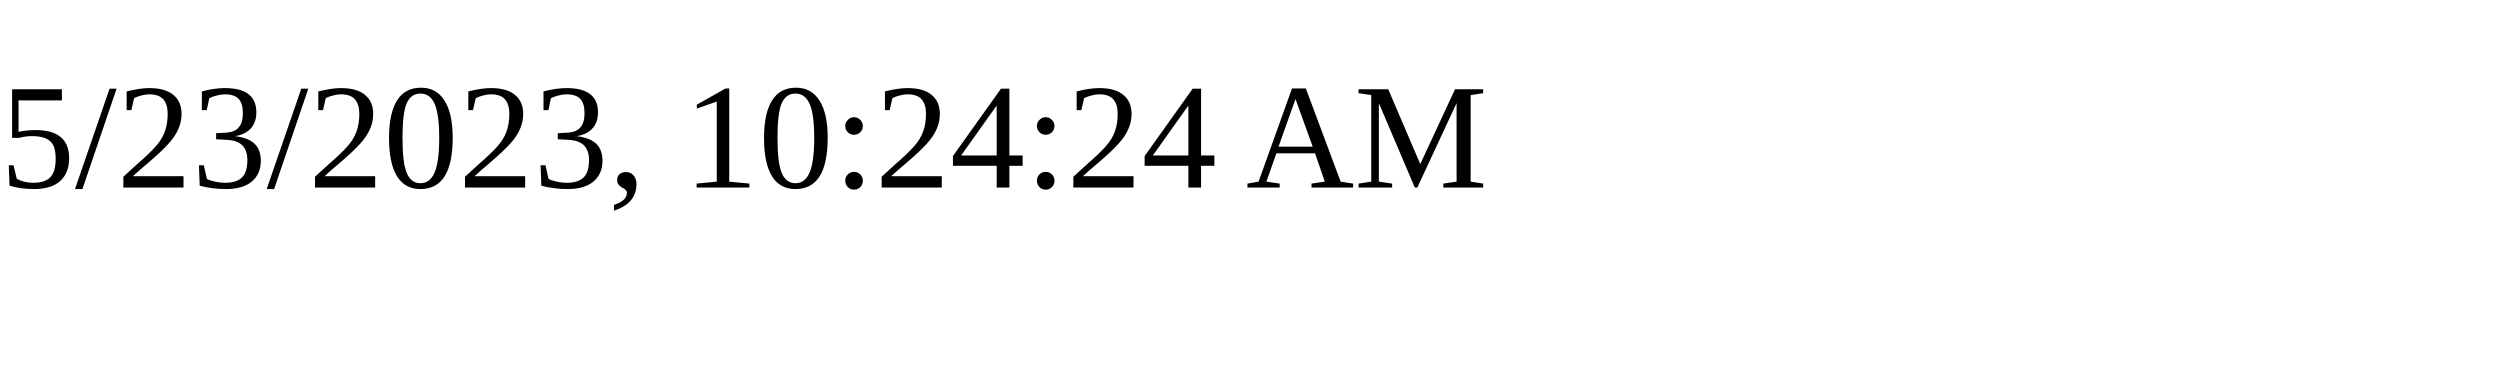
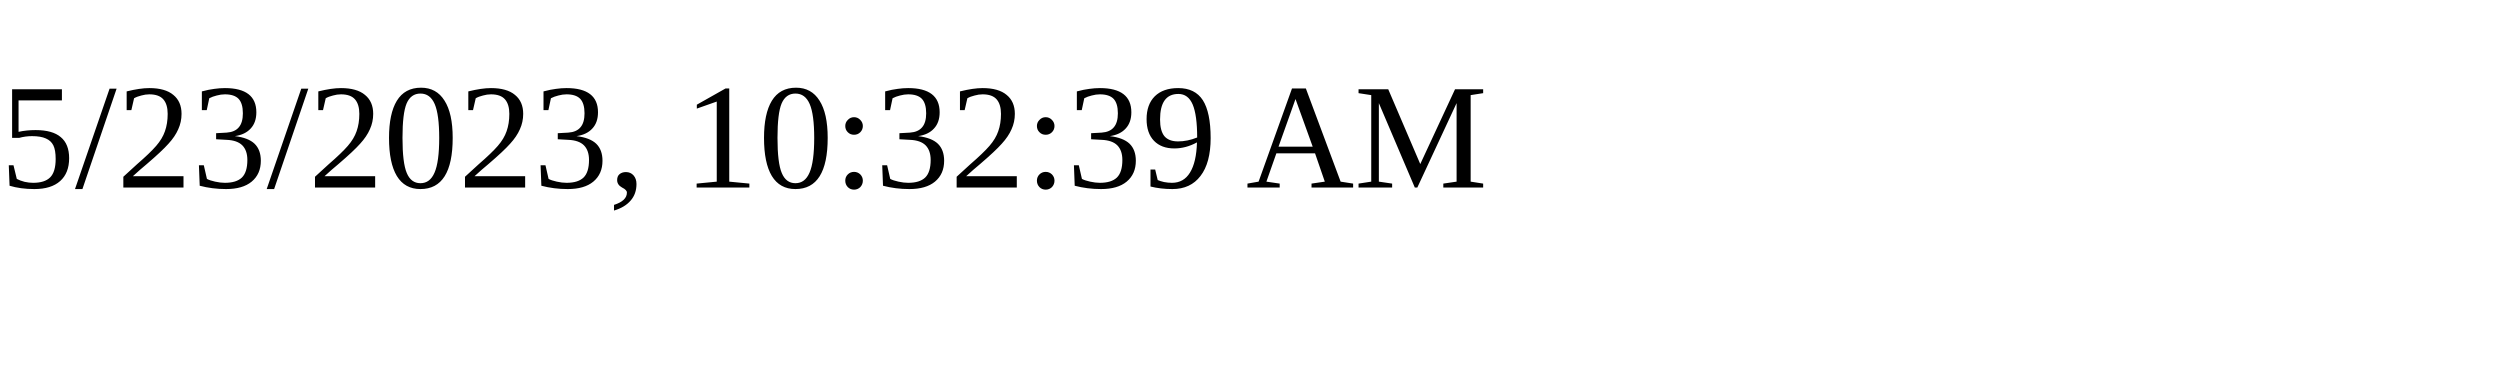
<svg xmlns="http://www.w3.org/2000/svg" height="30" width="200">
-   <text x="0" y="15">5/23/2023, 10:24:24 AM</text>
+   <text x="0" y="15">5/23/2023, 10:32:39 AM</text>
</svg>
